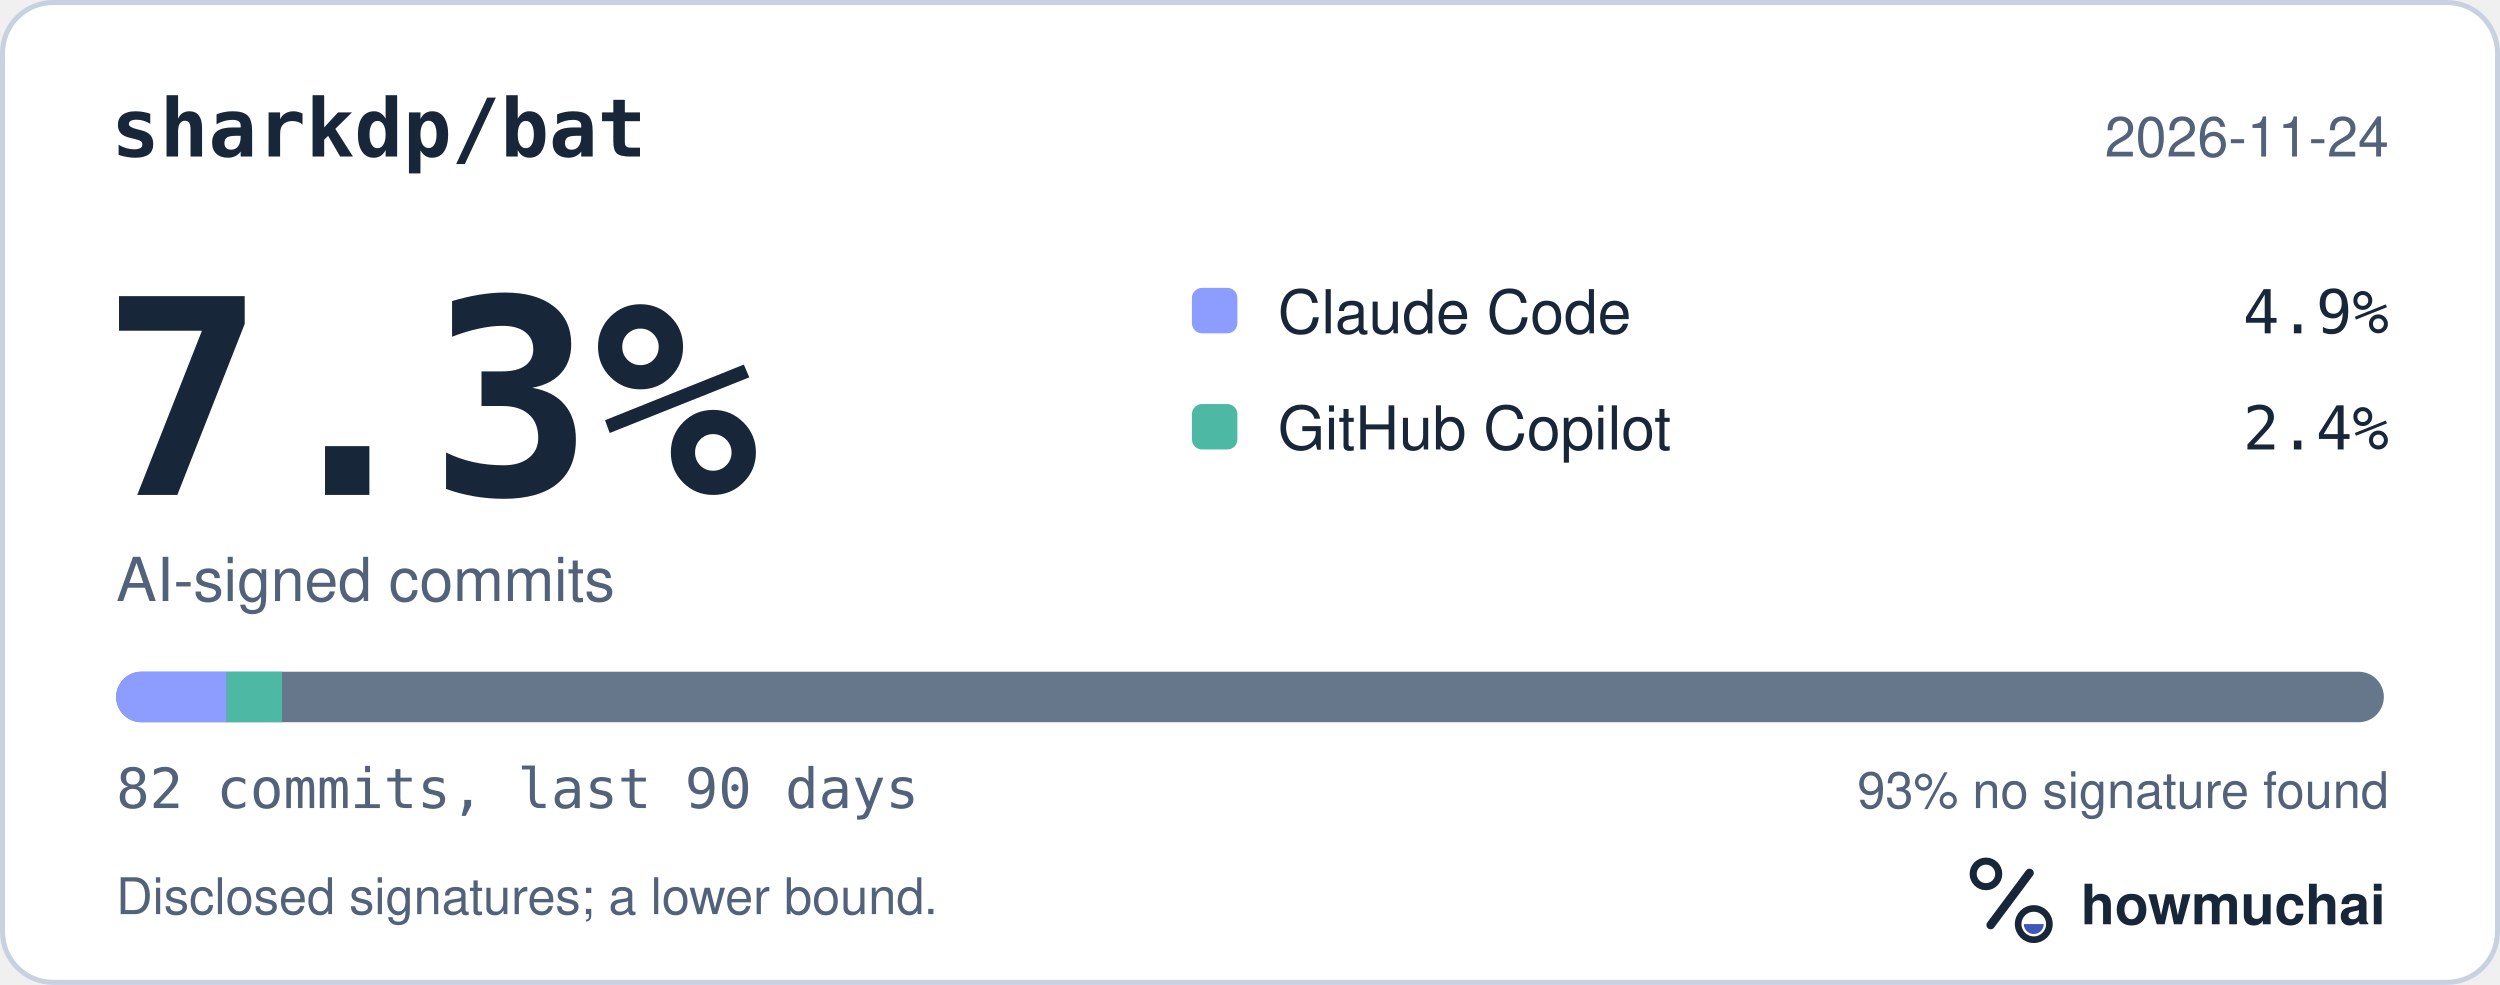
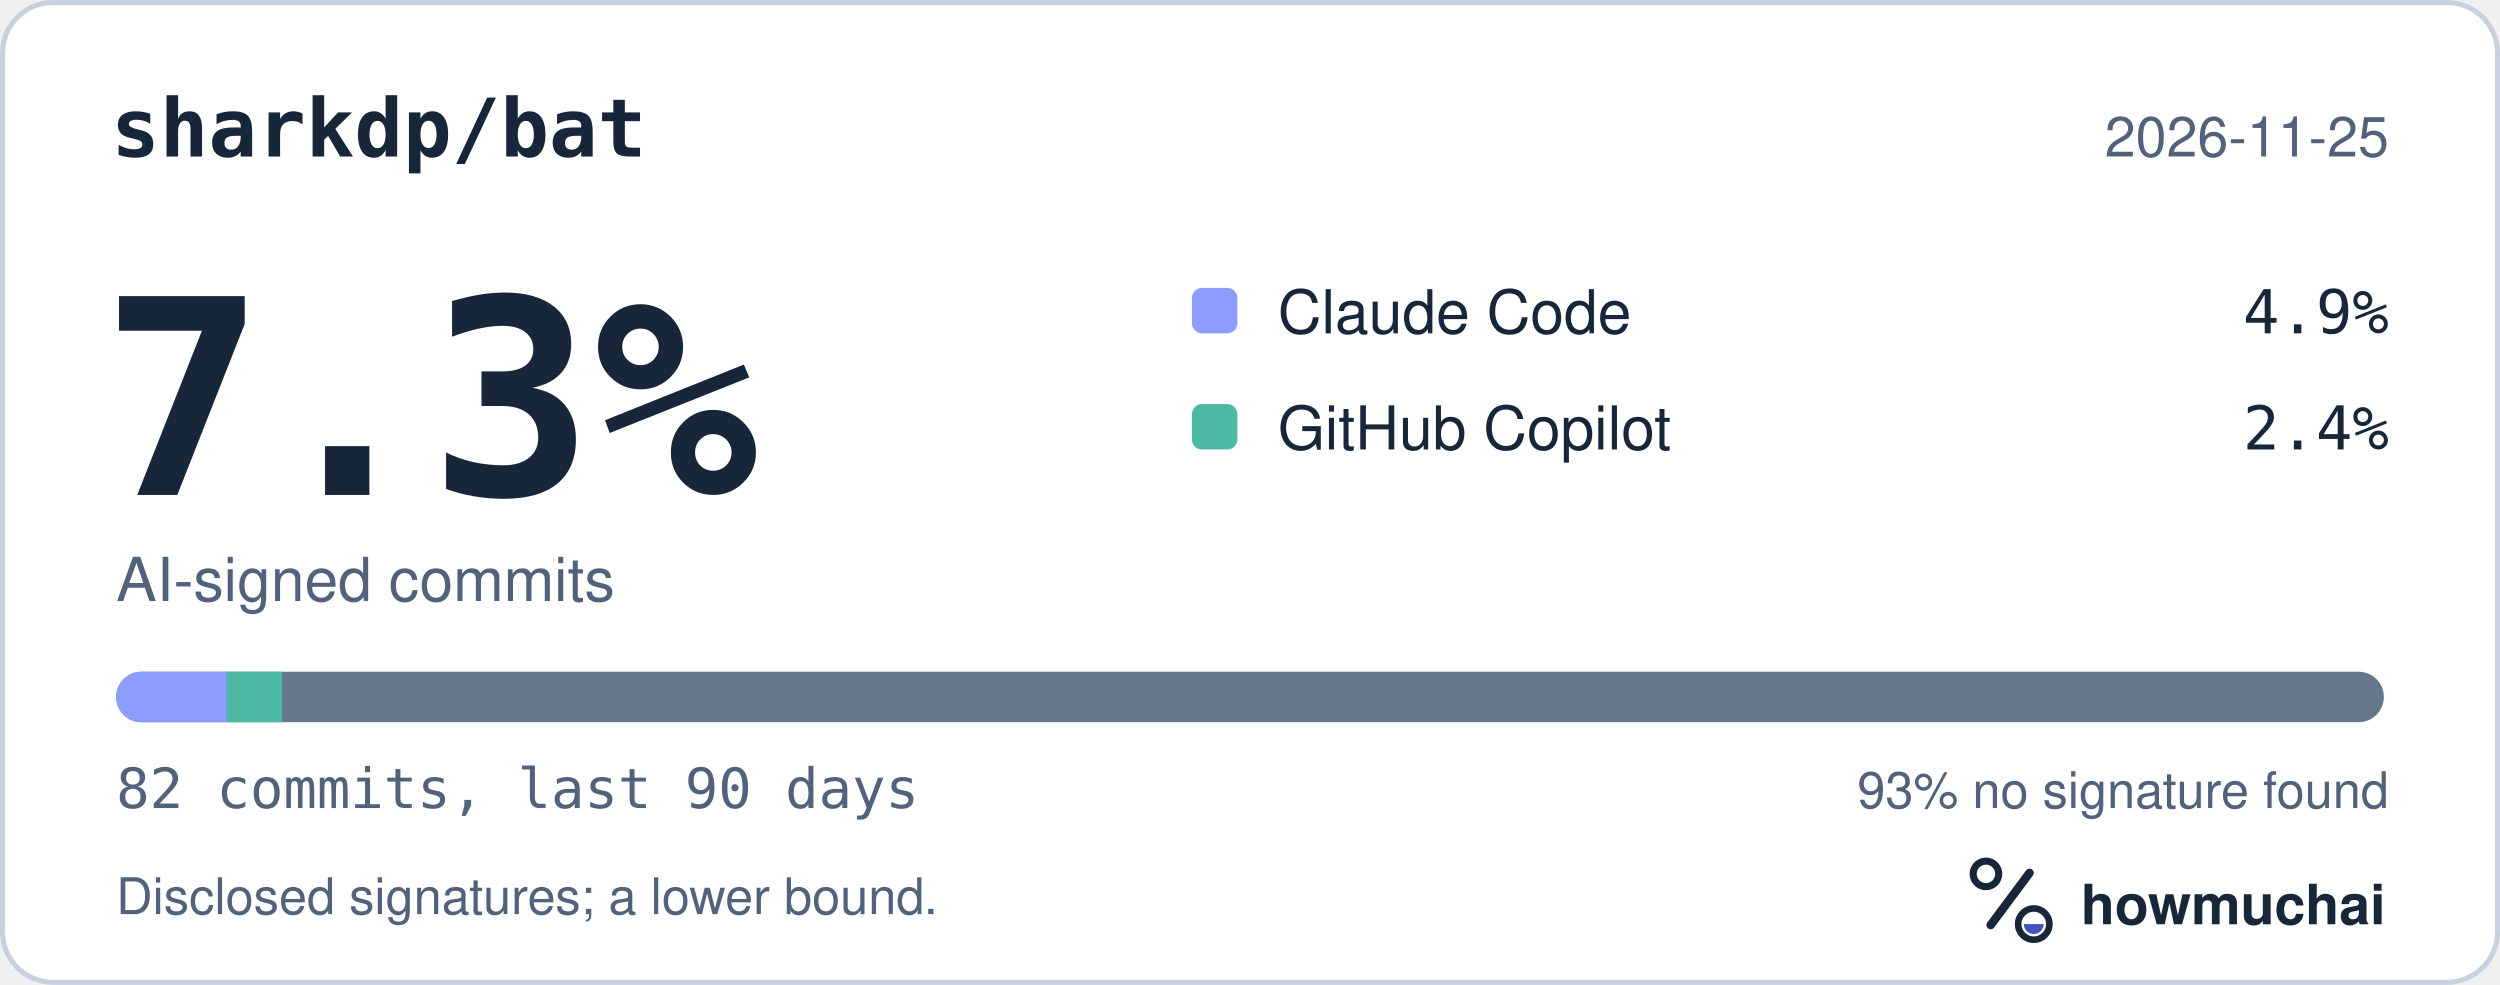
<svg xmlns="http://www.w3.org/2000/svg" width="495" height="195" viewBox="0 0 495 195" role="img" aria-labelledby="hm-t hm-d">
  <rect x="0.5" y="0.5" width="494" height="194" rx="10" fill="#FFFFFF" stroke="#C7D1DF" />
  <text x="22" y="31" fill="#18263A" font-family="ui-monospace, SF Mono, Menlo, Consolas, IBM Plex Mono, monospace" font-size="16" font-weight="600">sharkdp/bat</text>
-   <text x="473" y="31" fill="#52627A" font-family="-apple-system, BlinkMacSystemFont, Segoe UI, Helvetica, Arial, Fira Sans, sans-serif" font-size="11" text-anchor="end">2026-11-24</text>
+   <text x="473" y="31" fill="#52627A" font-family="-apple-system, BlinkMacSystemFont, Segoe UI, Helvetica, Arial, Fira Sans, sans-serif" font-size="11" text-anchor="end">2026-11-25</text>
  <text x="20" y="98" fill="#18263A" font-family="ui-monospace, SF Mono, Menlo, Consolas, IBM Plex Mono, monospace" font-size="54" font-weight="700">7.3%</text>
  <text x="23" y="119" fill="#52627A" font-family="-apple-system, BlinkMacSystemFont, Segoe UI, Helvetica, Arial, Fira Sans, sans-serif" font-size="12">AI-signed commits</text>
  <rect x="236" y="57" width="9" height="9" rx="2" fill="#8D9DFF" />
  <text x="253" y="66" fill="#18263A" font-family="-apple-system, BlinkMacSystemFont, Segoe UI, Helvetica, Arial, Fira Sans, sans-serif" font-size="12">Claude Code</text>
  <text x="473" y="66" fill="#18263A" font-family="ui-monospace, SF Mono, Menlo, Consolas, IBM Plex Mono, monospace" font-size="12" text-anchor="end">4.9%</text>
  <rect x="236" y="80" width="9" height="9" rx="2" fill="#4DB8A4" />
  <text x="253" y="89" fill="#18263A" font-family="-apple-system, BlinkMacSystemFont, Segoe UI, Helvetica, Arial, Fira Sans, sans-serif" font-size="12">GitHub Copilot</text>
  <text x="473" y="89" fill="#18263A" font-family="ui-monospace, SF Mono, Menlo, Consolas, IBM Plex Mono, monospace" font-size="12" text-anchor="end">2.4%</text>
  <defs>
    <clipPath id="hm-bar">
      <rect x="23" y="133" width="449" height="10" rx="5" />
    </clipPath>
  </defs>
  <rect x="23" y="133" width="449" height="10" rx="5" fill="#66768B" />
  <g clip-path="url(#hm-bar)">
    <rect x="23.00" y="133" width="21.90" height="10" fill="#8D9DFF" />
    <rect x="44.90" y="133" width="10.95" height="10" fill="#4DB8A4" />
  </g>
  <text x="23" y="160" fill="#52627A" font-family="ui-monospace, SF Mono, Menlo, Consolas, IBM Plex Mono, monospace" font-size="11">82 commits, last 90 days</text>
  <text x="473" y="160" fill="#52627A" font-family="-apple-system, BlinkMacSystemFont, Segoe UI, Helvetica, Arial, Fira Sans, sans-serif" font-size="10" text-anchor="end">93% no signature found</text>
  <text x="23" y="181" fill="#52627A" font-family="-apple-system, BlinkMacSystemFont, Segoe UI, Helvetica, Arial, Fira Sans, sans-serif" font-size="10">Disclosed signatures; a lower bound.</text>
  <g transform="translate(386 166) scale(0.046875)">
    <circle cx="154" cy="150" r="54" fill="none" stroke="#18263A" stroke-width="30" />
    <path d="M174 366 338 146" fill="none" stroke="#18263A" stroke-width="36" stroke-linecap="round" />
    <circle cx="356" cy="362" r="66" fill="none" stroke="#18263A" stroke-width="28" />
    <path d="M314 362a42 42 0 0 0 84 0Z" fill="#4056BC" />
  </g>
  <text x="412" y="183" fill="#18263A" font-family="-apple-system, BlinkMacSystemFont, Segoe UI, Helvetica, Arial, Fira Sans, sans-serif" font-size="11" font-weight="650">howmuchai</text>
</svg>
